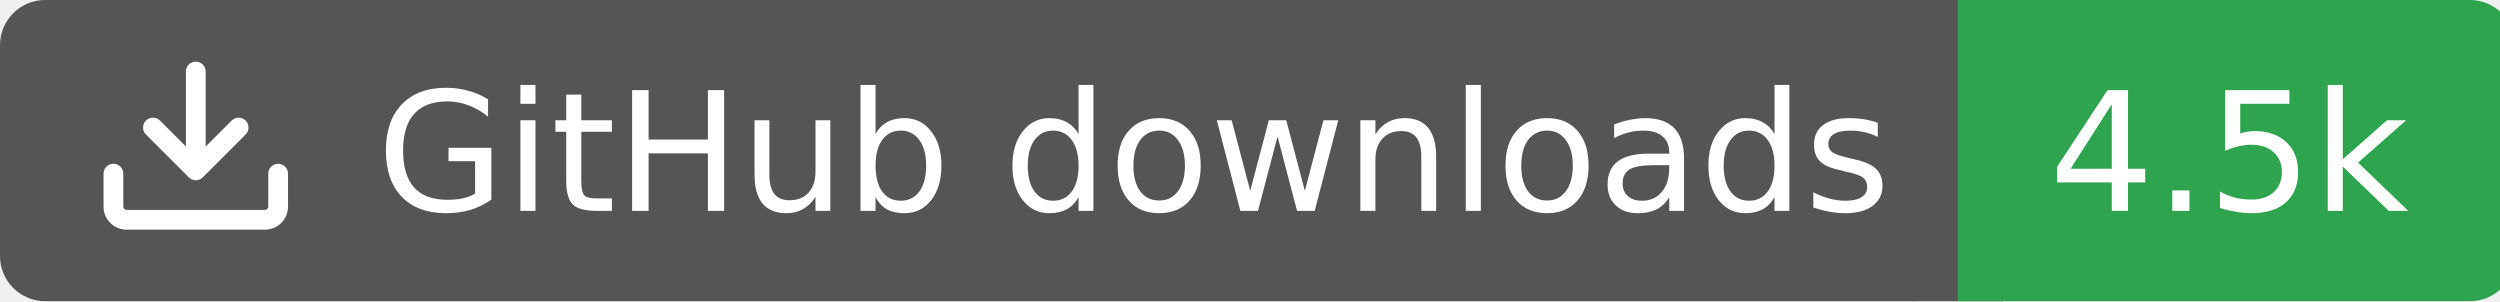
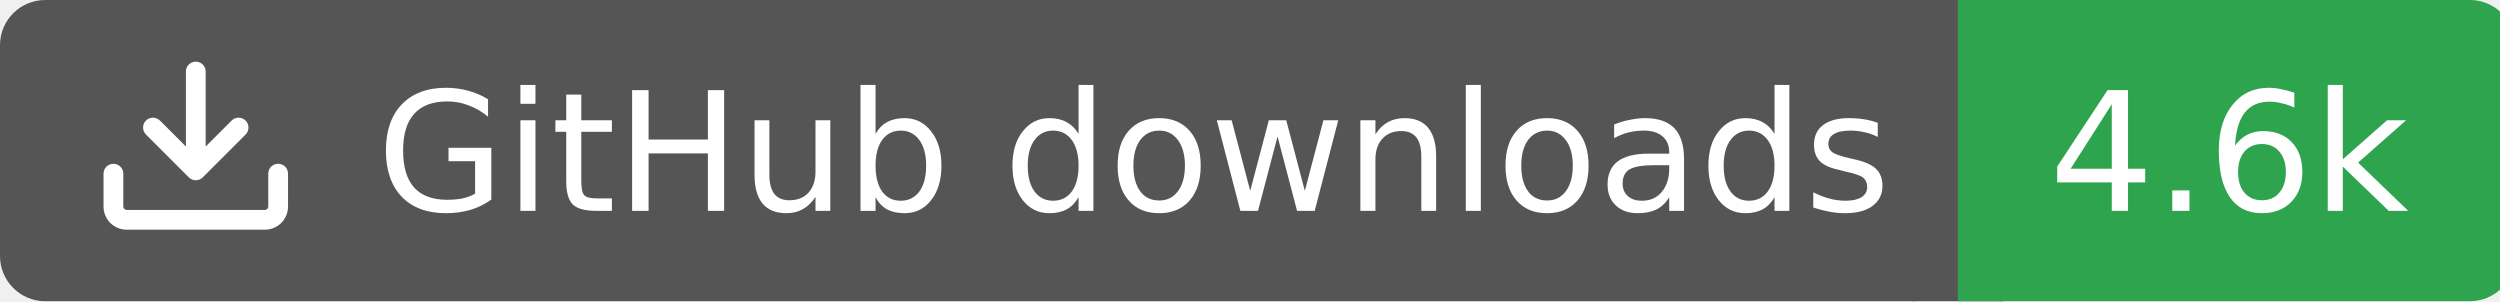
<svg xmlns="http://www.w3.org/2000/svg" width="166" height="20">
  <rect width="130" height="20" rx="3" fill="#555555" />
  <rect x="130" width="37" height="20" rx="3" fill="#2ea44f" />
  <rect x="127" width="6" height="20" fill="#555555" />
  <rect x="130" width="3" height="20" fill="#2ea44f" />
  <g transform="translate(6.0,3.0) scale(0.875)">
    <path d="M2.75 14A1.75 1.75 0 0 1 1 12.25v-2.5a.75.75 0 0 1 1.5 0v2.5c0 .138.112.25.25.25h10.5a.25.25 0 0 0 .25-.25v-2.5a.75.75 0 0 1 1.5 0v2.5A1.75 1.75 0 0 1 13.25 14ZM7.25 7.689V2a.75.75 0 0 1 1.5 0v5.689l1.97-1.969a.749.749 0 1 1 1.06 1.06l-3.25 3.25a.749.749 0 0 1-1.06 0L4.22 6.78a.749.749 0 1 1 1.06-1.06l1.97 1.969Z" fill="#fff" />
  </g>
  <text x="25" y="14.0" fill="#fff" font-family="Verdana,Geneva,DejaVu Sans,sans-serif" font-size="11" font-weight="normal" font-style="normal">GitHub downloads</text>
-   <text x="148" y="14.0" fill="#fff" font-family="Verdana,Geneva,DejaVu Sans,sans-serif" font-size="11" font-weight="normal" font-style="normal" text-anchor="middle">4.5k</text>
+   <text x="148" y="14.0" fill="#fff" font-family="Verdana,Geneva,DejaVu Sans,sans-serif" font-size="11" font-weight="normal" font-style="normal" text-anchor="middle">4.6k</text>
</svg>
